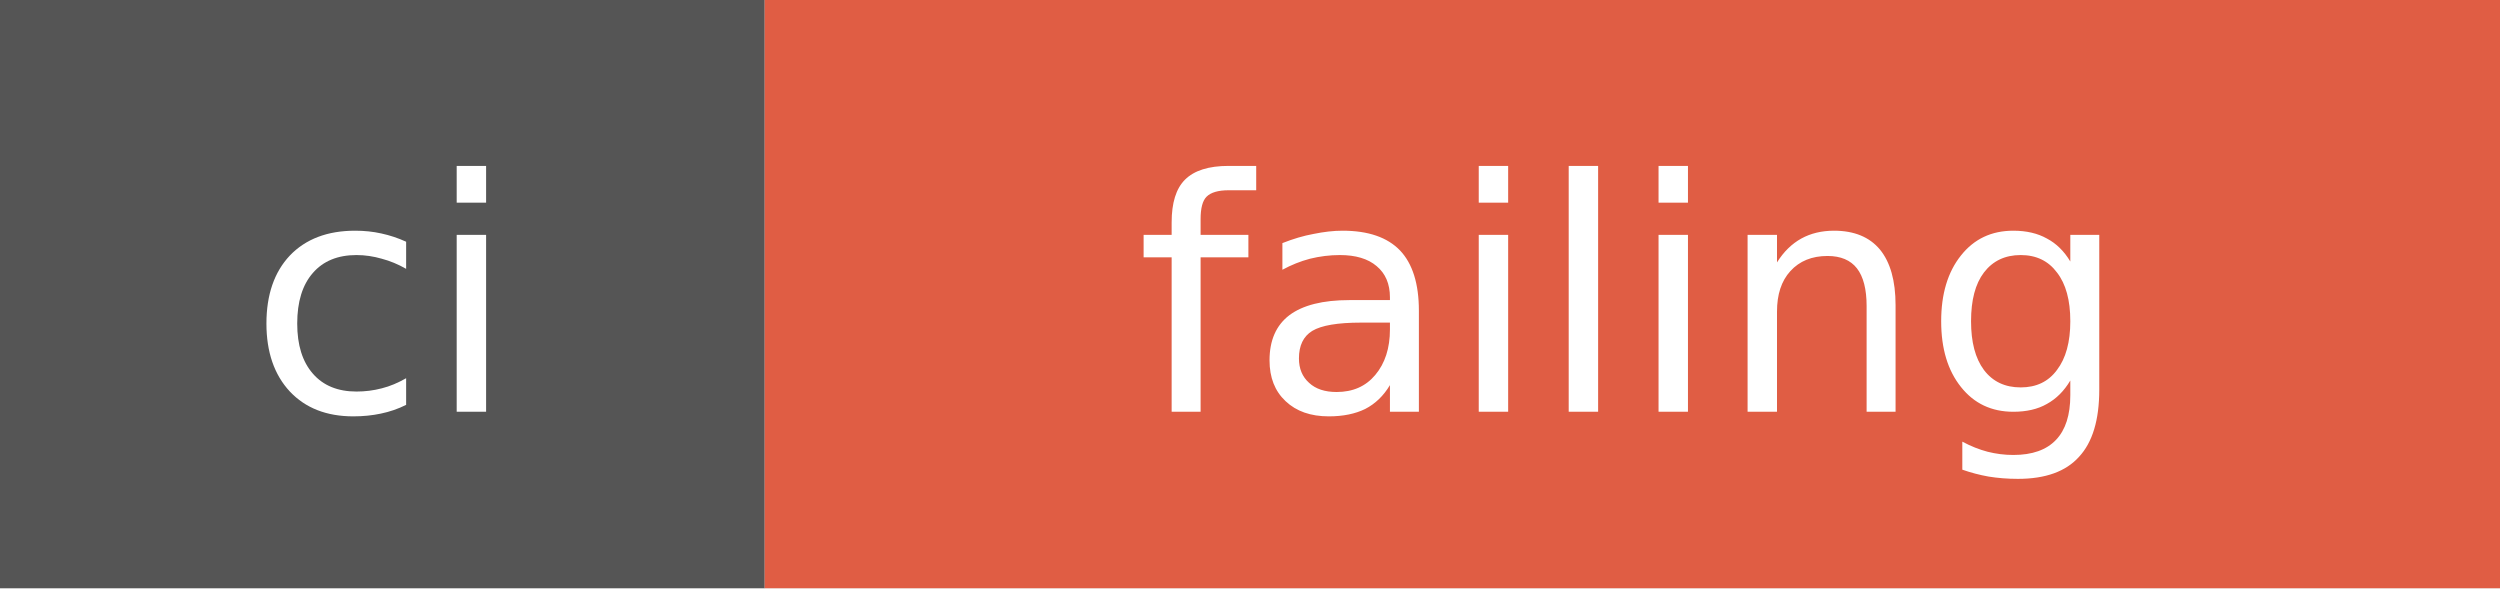
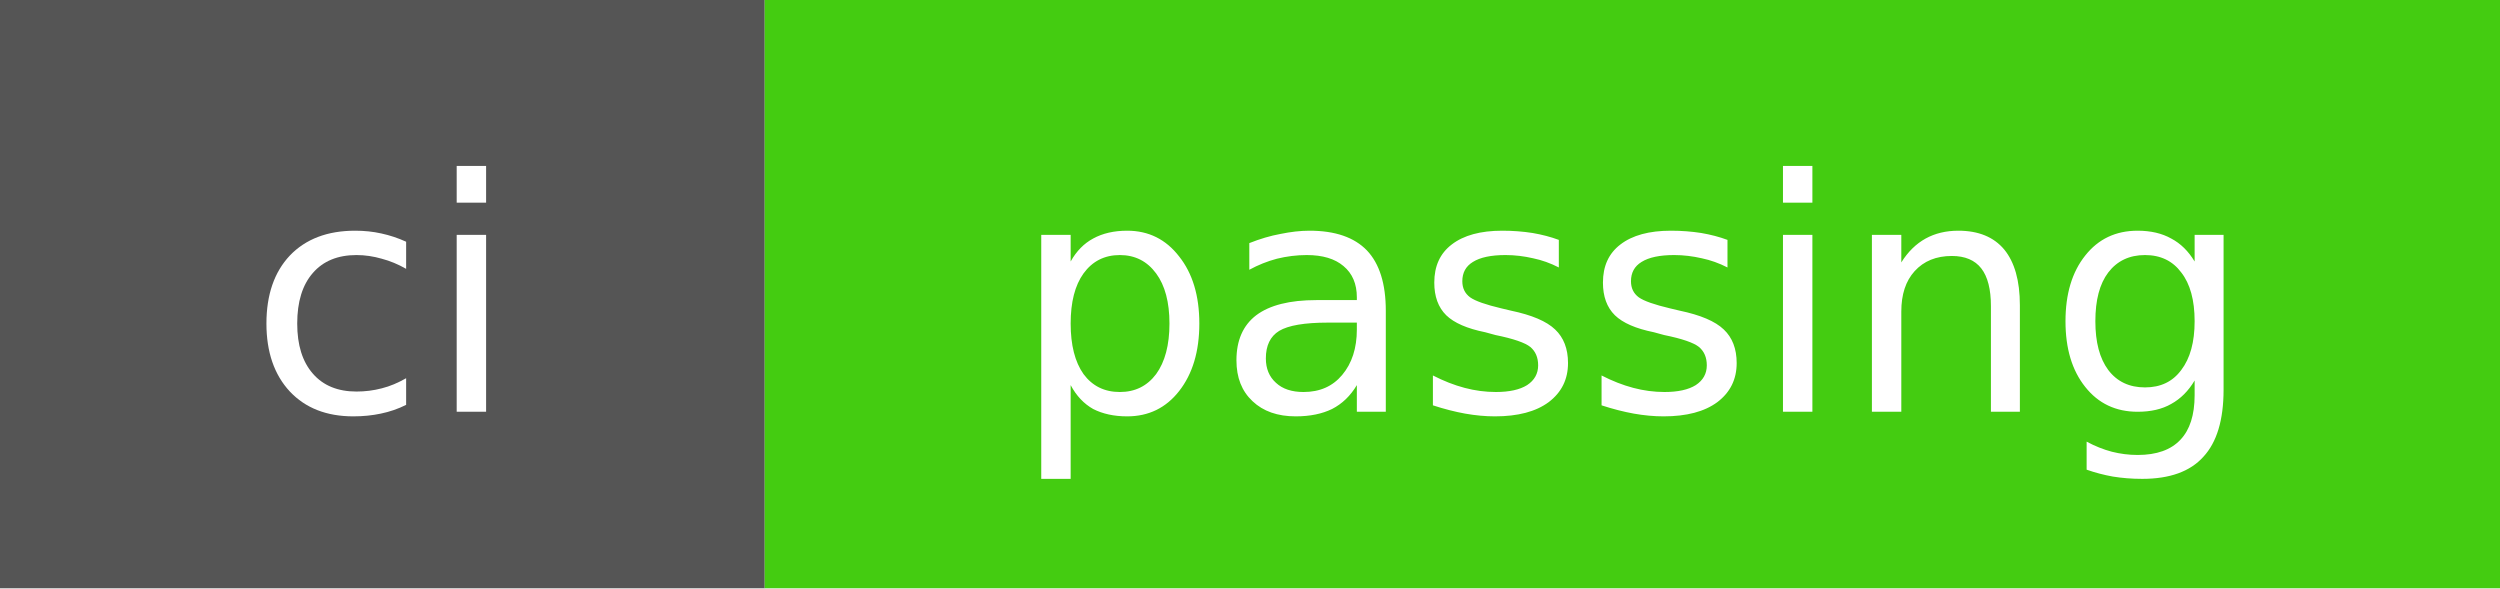
- <svg xmlns="http://www.w3.org/2000/svg" width="85" height="20" role="img" aria-label="ci: failing">
+ <svg xmlns="http://www.w3.org/2000/svg" width="85" height="20" role="img" aria-label="ci: passing">
  <rect width="26" height="20" fill="#555" />
-   <rect x="26" width="59" height="20" fill="#e05d44" />
+   <rect x="26" width="59" height="20" fill="#4c1" />
  <g fill="#fff" text-anchor="middle" font-family="DejaVu Sans,Verdana,Geneva,sans-serif" font-size="11">
    <text x="13" y="14">ci</text>
-     <text x="55.5" y="14">failing</text>
+     <text x="55.5" y="14">passing</text>
  </g>
</svg>
